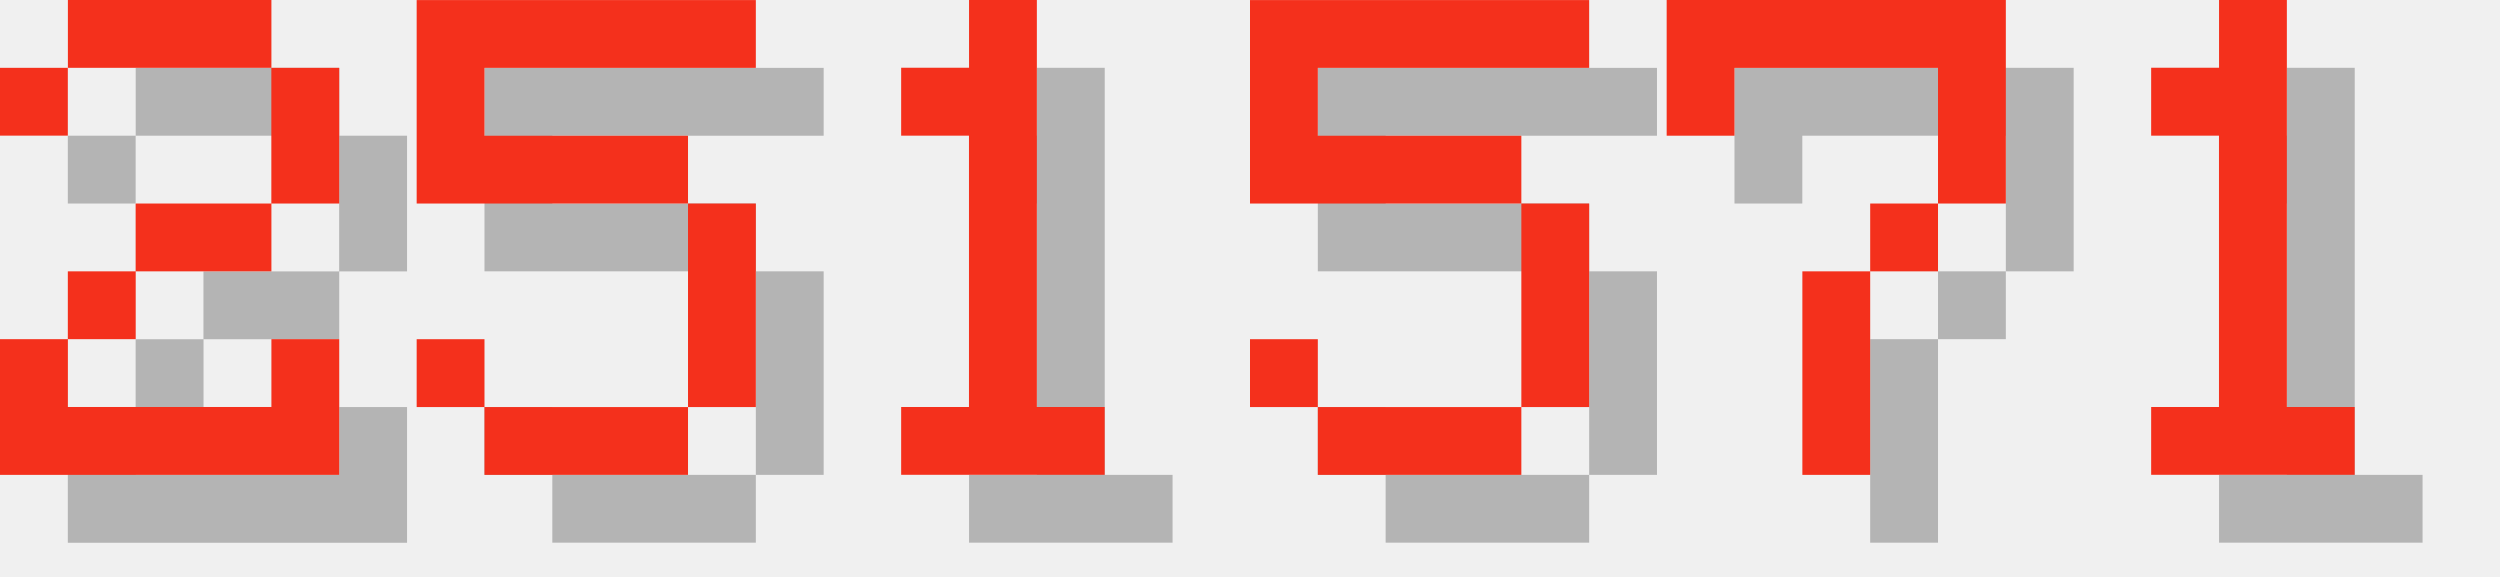
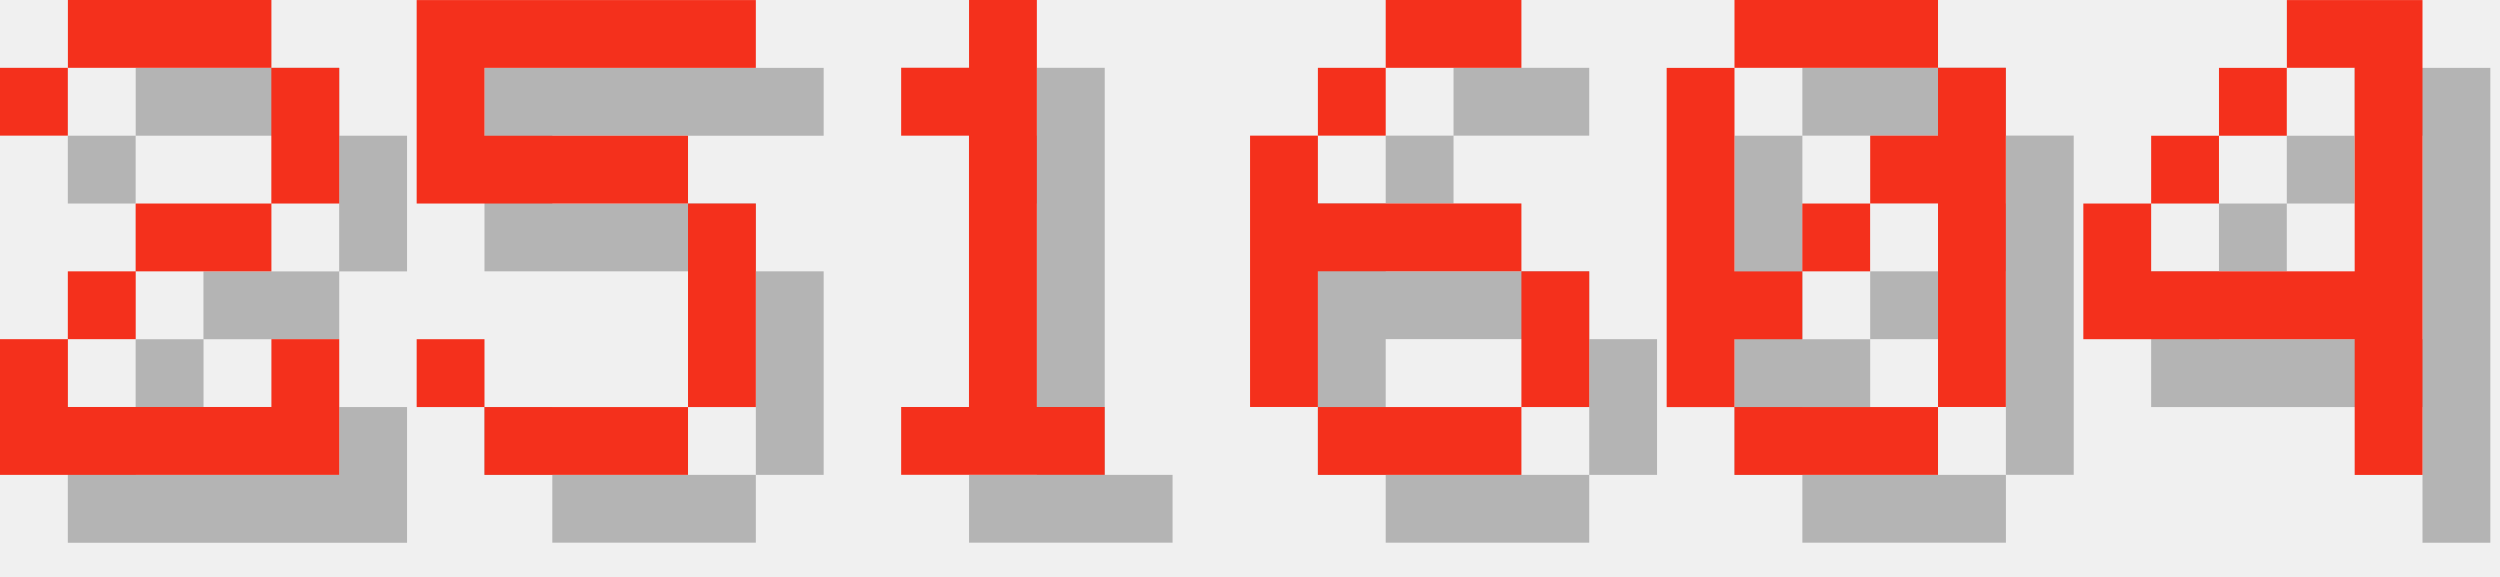
<svg xmlns="http://www.w3.org/2000/svg" version="1.1" width="156.0" height="36">
  <style>
        .text-foreground {
            fill: #F4301C;
        }
        .text-shadow {
            fill: #000000;
            fill-opacity: 0.25;
        }
    </style>
  <g class="digit" id="digit_2" transform="translate(0.0, 0), scale(4)">
    <path id="digit_2_shadow" class="text-shadow" d="m1.058 2.117v1.058h1.058v-1.058h3.175v2.117h-2.117v1.058h-1.058v1.058h-1.058v2.117h5.292v-2.117h-1.058v1.058h-3.175v-1.058h1.058v-1.058h2.117v-1.058h1.058v-2.117h-1.058v-1.058h-3.175v1.058h-1.058z" fill-opacity=".5" style="paint-order:stroke fill markers" />
    <path id="digit_2_fg" class="text-foreground" d="m0 1.058v1.058h1.058v-1.058h3.175v2.117h-2.117v1.058h-1.058v1.058h-1.058v2.117h5.292v-2.117h-1.058v1.058h-3.175v-1.058h1.058v-1.058h2.117v-1.058h1.058v-2.117h-1.058v-1.058h-3.175v1.058h-1.058z" fill="#fff" style="paint-order:stroke fill markers" />
  </g>
  <g class="digit" id="digit_5" transform="translate(26.0, 0), scale(4)">
    <path id="digit_5_shadow" class="text-shadow" d="m1.058 1.058v3.175h4.233v3.175h-3.175v-1.058h-1.058v1.058h1.058v1.058h3.175v-1.058h1.058v-3.175h-1.058v-1.058h-3.175v-1.058h4.233v-1.058h-5.292z" fill-opacity=".5" style="paint-order:stroke fill markers" />
    <path id="digit_5_fg" class="text-foreground" d="m0 0v3.175h4.233v3.175h-3.175v-1.058h-1.058v1.058h1.058v1.058h3.175v-1.058h1.058v-3.175h-1.058v-1.058h-3.175v-1.058h4.233v-1.058h-5.292z" fill="#fff" style="paint-order:stroke fill markers" />
  </g>
  <g class="digit" id="digit_1" transform="translate(52.0, 0), scale(4)">
    <path id="digit_1_shadow" class="text-shadow" d="m2.117 2.117v1.058h1.058v4.233h-1.058v1.058h3.175v-1.058h-1.058v-6.35h-1.058v1.058h-1.058z" fill-opacity=".5" style="paint-order:stroke fill markers" />
    <path id="digit_1_fg" class="text-foreground" d="m1.058 1.058v1.058h1.058v4.233h-1.058v1.058h3.175v-1.058h-1.058v-6.35h-1.058v1.058h-1.058z" fill="#fff" style="paint-order:stroke fill markers" />
  </g>
-   <g class="digit" id="digit_5" transform="translate(78.0, 0), scale(4)">
-     <path id="digit_5_shadow" class="text-shadow" d="m1.058 1.058v3.175h4.233v3.175h-3.175v-1.058h-1.058v1.058h1.058v1.058h3.175v-1.058h1.058v-3.175h-1.058v-1.058h-3.175v-1.058h4.233v-1.058h-5.292z" fill-opacity=".5" style="paint-order:stroke fill markers" />
-     <path id="digit_5_fg" class="text-foreground" d="m0 0v3.175h4.233v3.175h-3.175v-1.058h-1.058v1.058h1.058v1.058h3.175v-1.058h1.058v-3.175h-1.058v-1.058h-3.175v-1.058h4.233v-1.058h-5.292z" fill="#fff" style="paint-order:stroke fill markers" />
+   <g class="digit" id="digit_6" transform="translate(78.0, 0), scale(4)">
+     <path id="digit_6_shadow" class="text-shadow" d="m3.175 1.058v1.058h2.117v-1.058h-2.117zm0 1.058h-1.058v1.058h1.058v-1.058zm-1.058 1.058h-1.058v4.233h1.058v-2.117h3.175v-1.058h-3.175v-1.058zm3.175 2.117v2.117h1.058v-2.117h-1.058zm0 2.117h-3.175v1.058h3.175v-1.058z" fill-opacity=".5" style="paint-order:stroke fill markers" />
+     <path id="digit_6_fg" class="text-foreground" d="m2.117 0v1.058h2.117v-1.058h-2.117zm0 1.058h-1.058v1.058h1.058v-1.058zm-1.058 1.058h-1.058v4.233h1.058v-2.117h3.175v-1.058h-3.175v-1.058zm3.175 2.117v2.117h1.058v-2.117h-1.058zm0 2.117h-3.175v1.058h3.175v-1.058z" fill="#fff" style="paint-order:stroke fill markers" />
  </g>
-   <g class="digit" id="digit_7" transform="translate(104.0, 0), scale(4)">
-     <path id="digit_7_shadow" class="text-shadow" d="m1.058 1.058 2e-6 2.117h1.058v-1.058h3.175v1.058l2e-7 1.058h-1.058v1.058h-1.058l4e-7 3.175 1.058 1e-7v-3.175h1.058v-1.058h1.058l5e-7 -1.058v-2.117z" fill-opacity=".5" style="paint-order:stroke fill markers" />
-     <path id="digit_7_fg" class="text-foreground" d="m0 0 2e-6 2.117h1.058v-1.058h3.175v1.058l2e-7 1.058h-1.058v1.058h-1.058l4e-7 3.175 1.058 1e-7v-3.175h1.058v-1.058h1.058l5e-7 -1.058v-2.117z" fill="#fff" style="paint-order:stroke fill markers" />
+   <g class="digit" id="digit_0" transform="translate(104.0, 0), scale(4)">
+     <path id="digit_0_shadow" class="text-shadow" d="m2.117 1.058v1.058h3.175v-1.058h-3.175zm3.175 1.058v1.058h-1.058v1.058h1.058v3.175h1.058v-5.292h-1.058zm0 5.292h-3.175v1.058h3.175v-1.058zm-3.175 0v-1.058h1.058v-1.058h-1.058v-3.175h-1.058v5.292h1.058zm1.058-2.117h1.058v-1.058h-1.058v1.058z" fill-opacity=".5" style="paint-order:stroke fill markers" />
+     <path id="digit_0_fg" class="text-foreground" d="m1.058 0v1.058h3.175v-1.058h-3.175zm3.175 1.058v1.058h-1.058v1.058h1.058v3.175h1.058v-5.292h-1.058zm0 5.292h-3.175v1.058h3.175v-1.058zm-3.175 0v-1.058h1.058v-1.058h-1.058v-3.175h-1.058v5.292h1.058zm1.058-2.117h1.058v-1.058h-1.058v1.058z" fill="#fff" style="paint-order:stroke fill markers" />
  </g>
-   <g class="digit" id="digit_1" transform="translate(130.0, 0), scale(4)">
-     <path id="digit_1_shadow" class="text-shadow" d="m2.117 2.117v1.058h1.058v4.233h-1.058v1.058h3.175v-1.058h-1.058v-6.35h-1.058v1.058h-1.058z" fill-opacity=".5" style="paint-order:stroke fill markers" />
-     <path id="digit_1_fg" class="text-foreground" d="m1.058 1.058v1.058h1.058v4.233h-1.058v1.058h3.175v-1.058h-1.058v-6.35h-1.058v1.058h-1.058z" fill="#fff" style="paint-order:stroke fill markers" />
+   <g class="digit" id="digit_4" transform="translate(130.0, 0), scale(4)">
+     <path id="digit_4_shadow" class="text-shadow" d="m4.233 1.058v1.058h1.058v3.175h-3.175v-1.058h-1.058v2.117h4.233v2.117h1.058v-7.408h-2.117zm-2.117 3.175h1.058v-1.058h-1.058v1.058zm1.058-1.058h1.058v-1.058h-1.058v1.058z" fill-opacity=".5" style="paint-order:stroke fill markers" />
+     <path id="digit_4_fg" class="text-foreground" d="m3.175 0v1.058h1.058v3.175h-3.175v-1.058h-1.058v2.117h4.233v2.117h1.058v-7.408h-2.117zm-2.117 3.175h1.058v-1.058h-1.058v1.058zm1.058-1.058h1.058v-1.058h-1.058v1.058z" fill="#fff" style="paint-order:stroke fill markers" />
  </g>
</svg>
